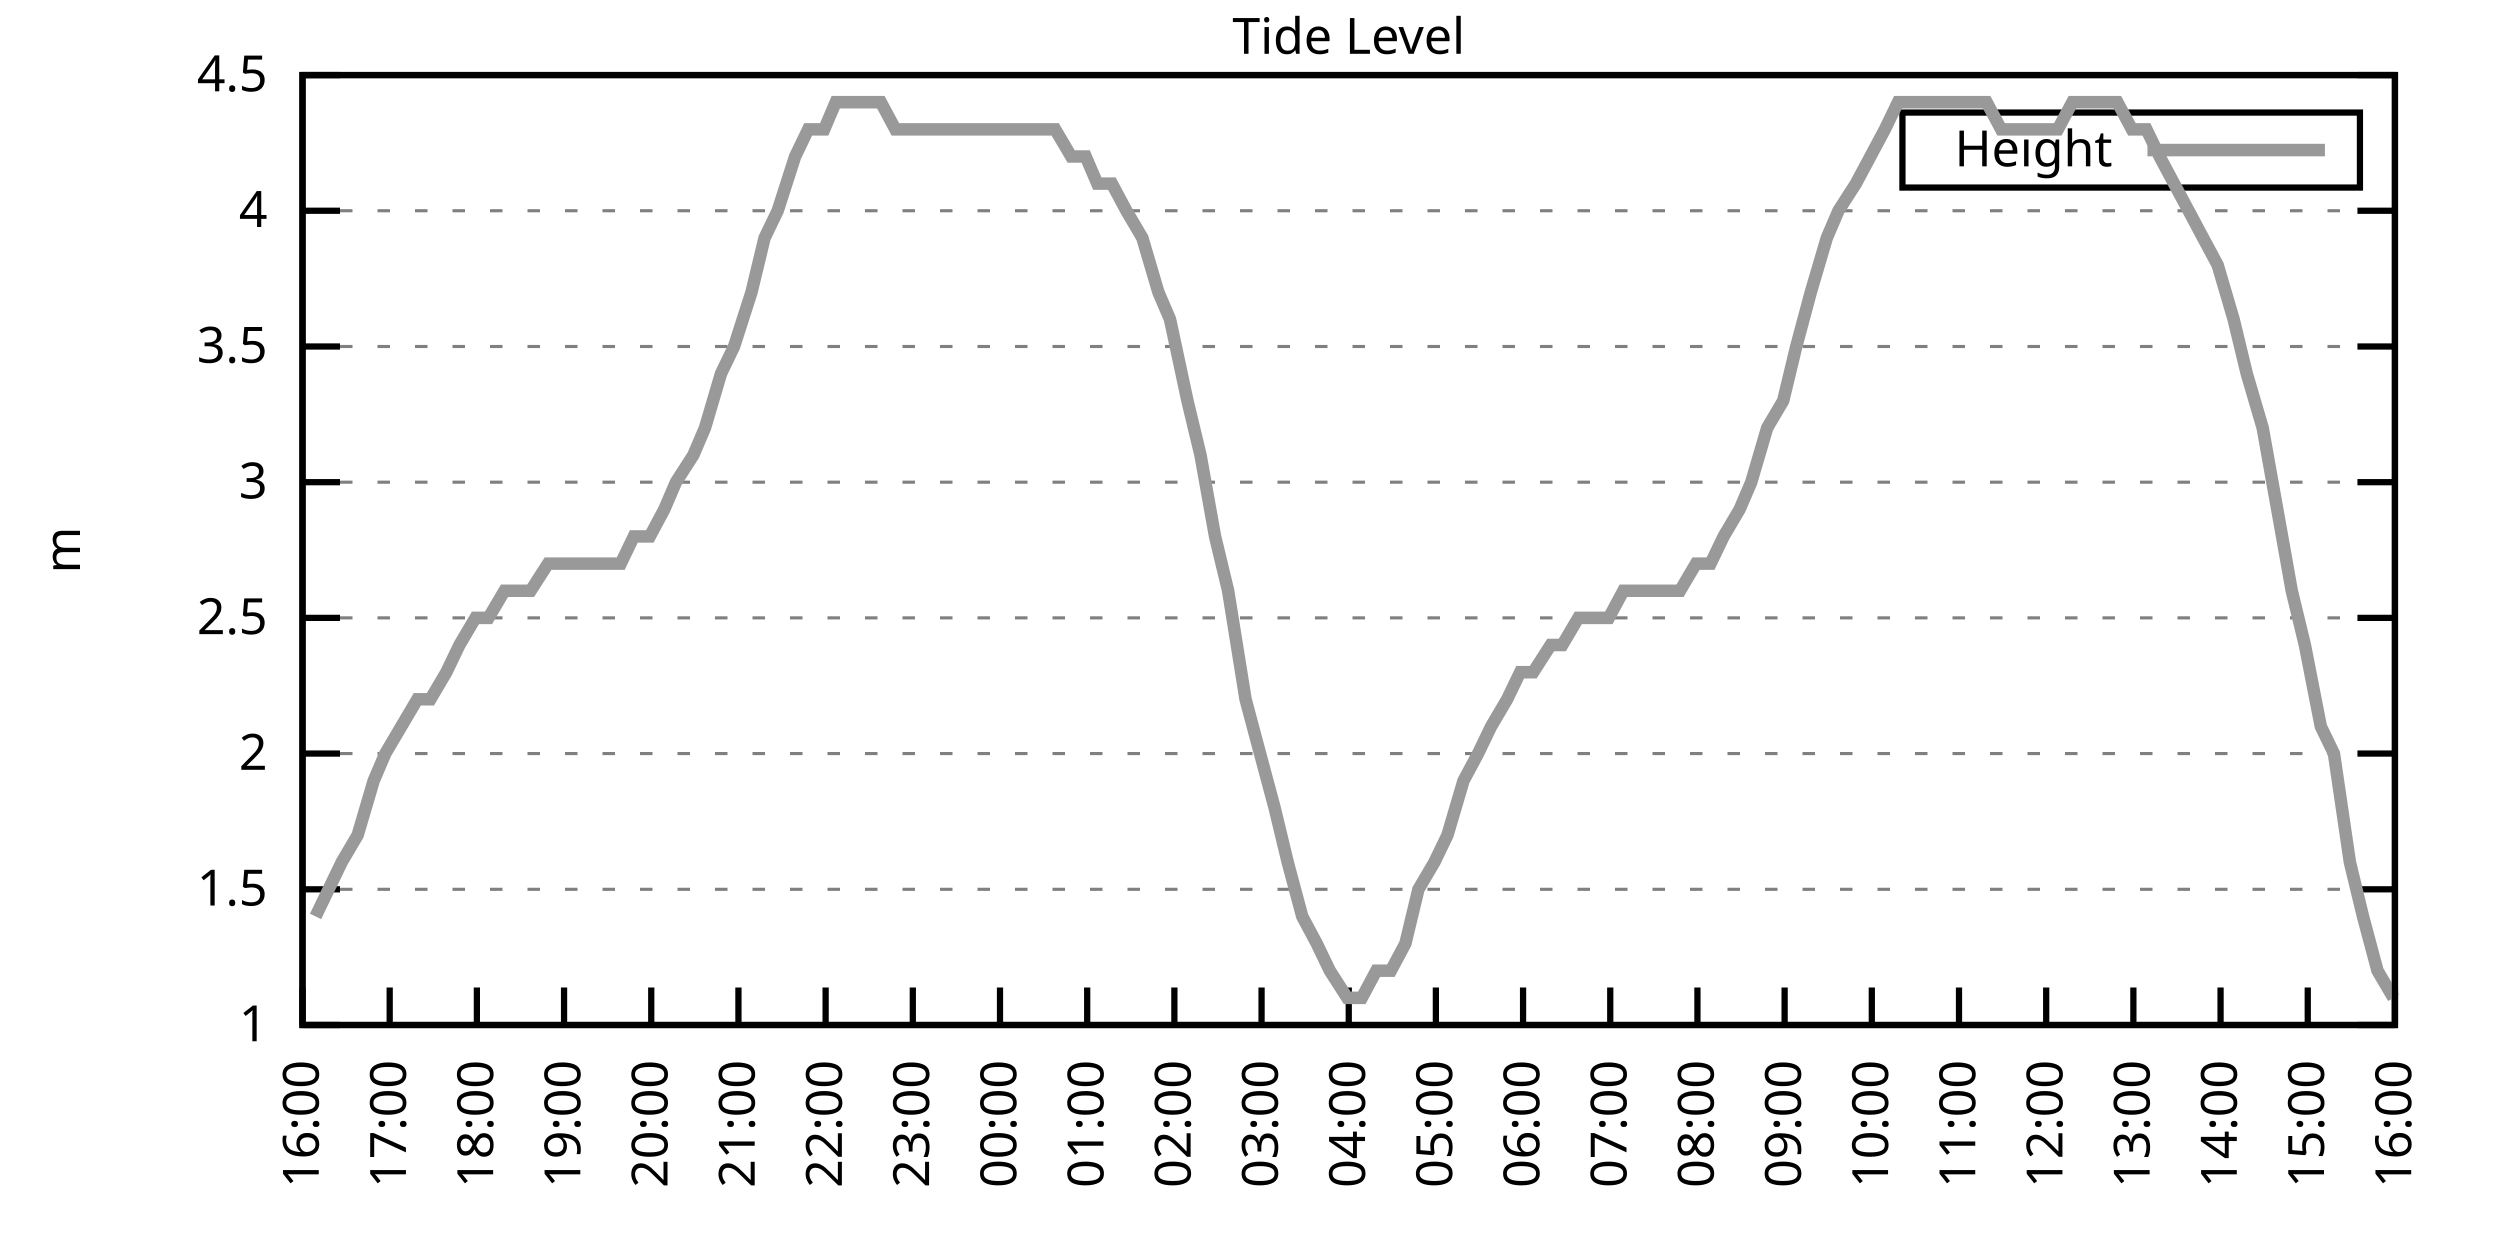
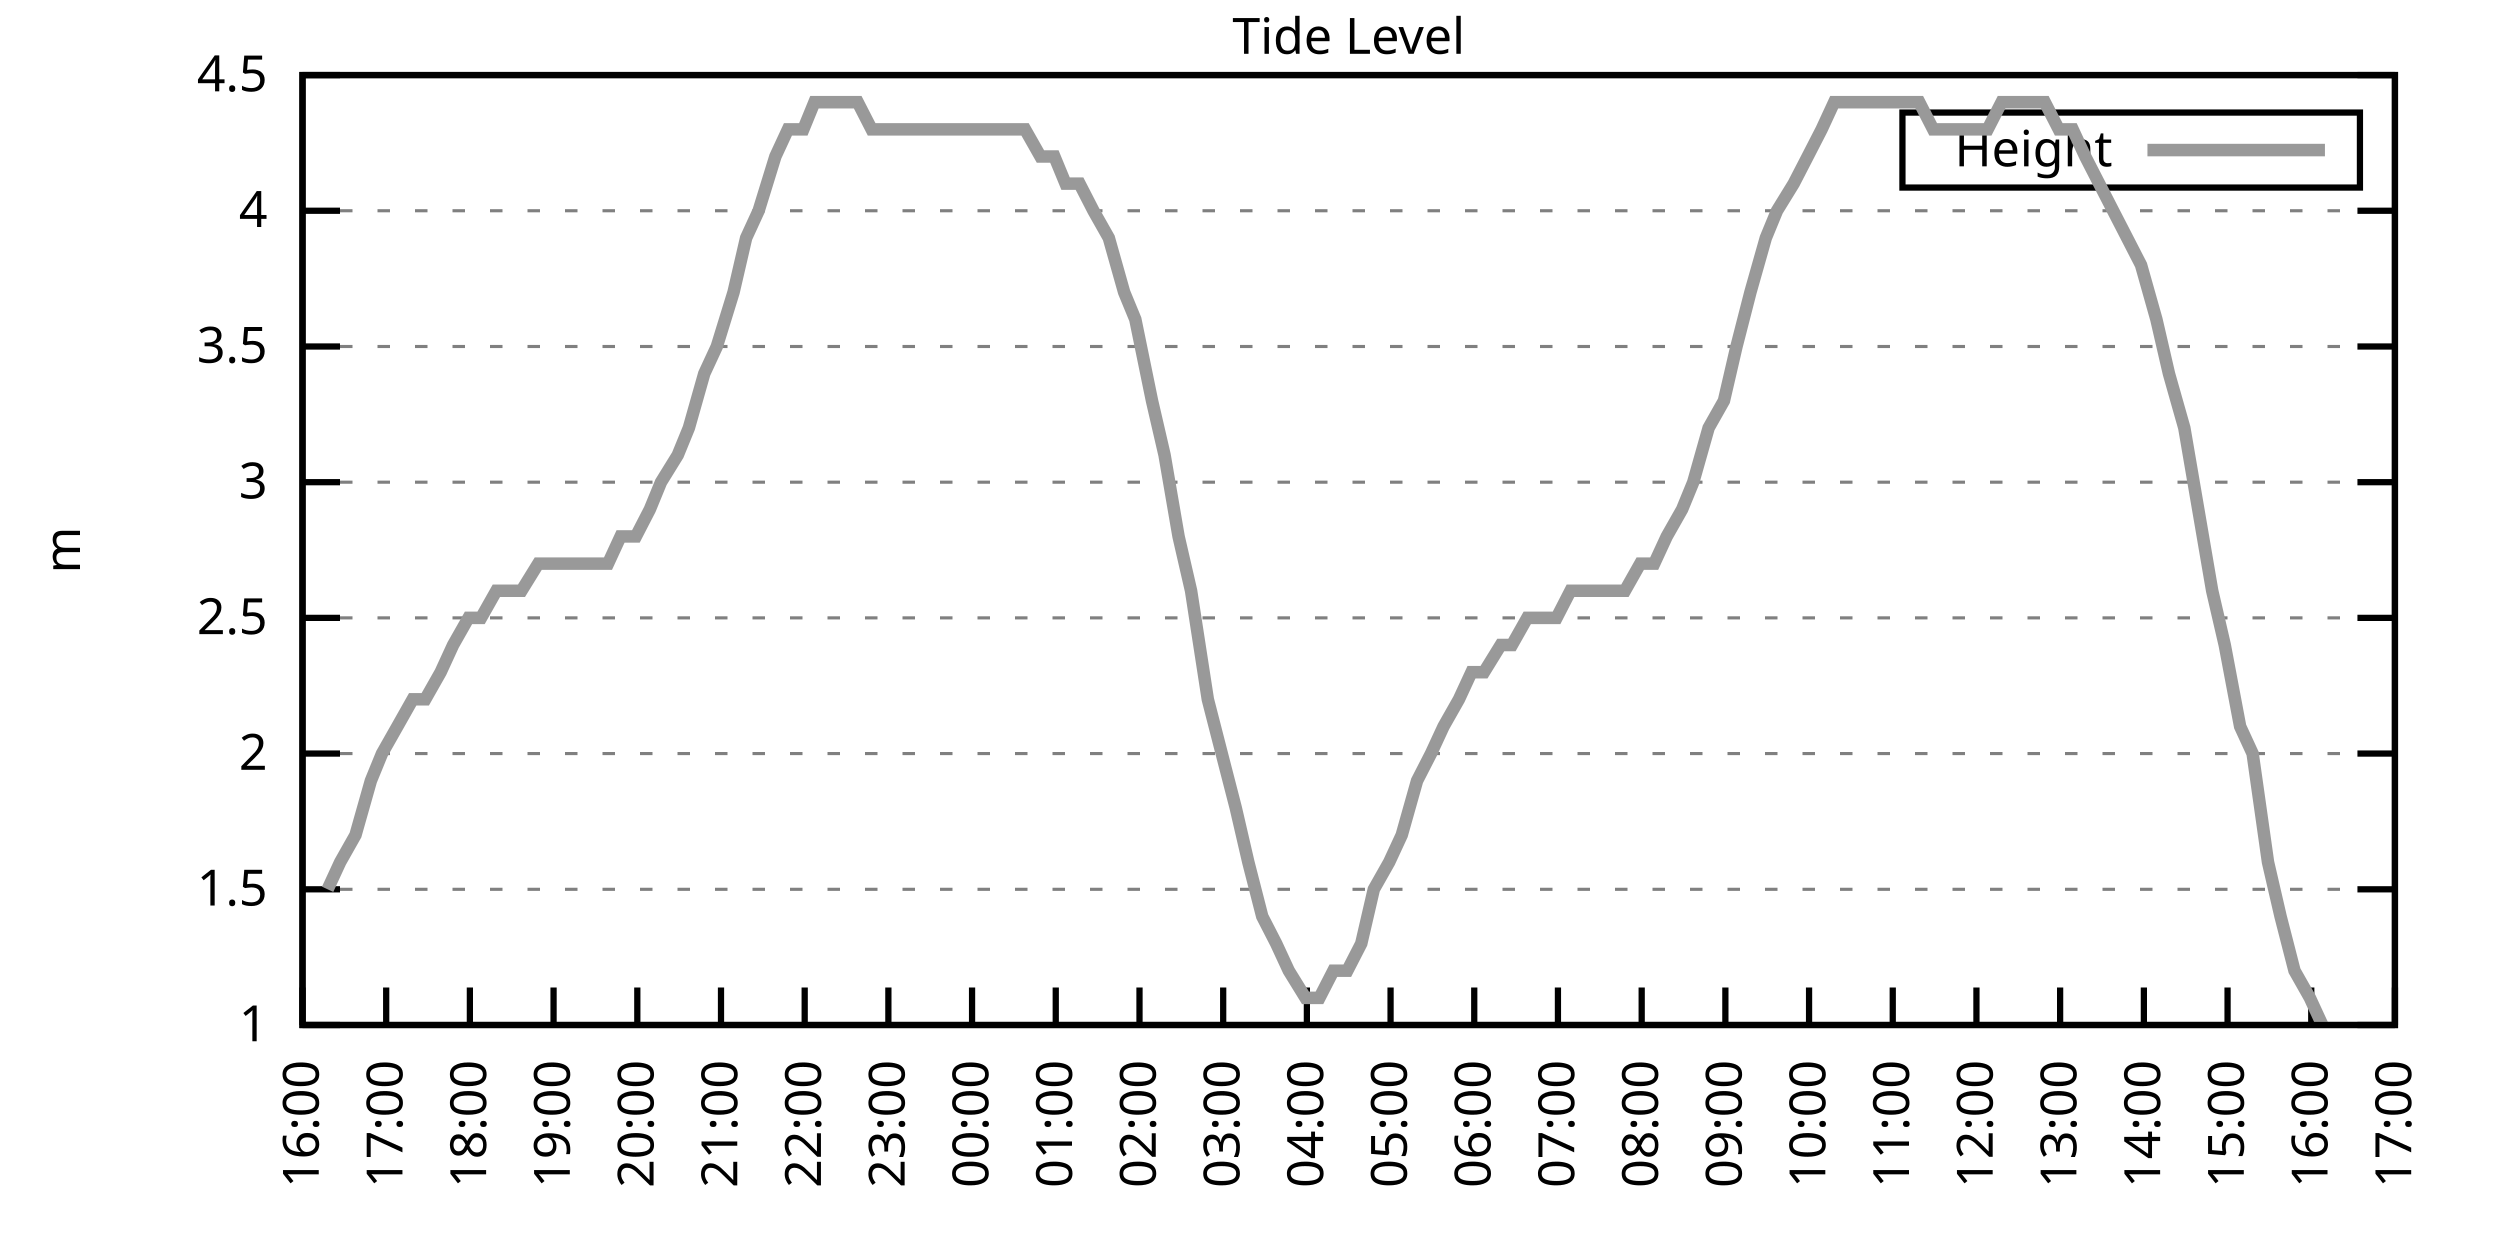
<svg xmlns="http://www.w3.org/2000/svg" xmlns:xlink="http://www.w3.org/1999/xlink" width="400" height="200" viewBox="0 0 400 200">
  <g id="gnuplot_canvas">
    <rect x="0" y="0" width="400" height="200" fill="none" />
    <defs>
      <circle id="gpDot" r="0.5" stroke-width="0.5" stroke="currentColor" />
      <path id="gpPt0" stroke-width="0.333" stroke="currentColor" d="M-1,0 h2 M0,-1 v2" />
      <path id="gpPt1" stroke-width="0.333" stroke="currentColor" d="M-1,-1 L1,1 M1,-1 L-1,1" />
      <path id="gpPt2" stroke-width="0.333" stroke="currentColor" d="M-1,0 L1,0 M0,-1 L0,1 M-1,-1 L1,1 M-1,1 L1,-1" />
      <rect id="gpPt3" stroke-width="0.333" stroke="currentColor" x="-1" y="-1" width="2" height="2" />
      <rect id="gpPt4" stroke-width="0.333" stroke="currentColor" fill="currentColor" x="-1" y="-1" width="2" height="2" />
      <circle id="gpPt5" stroke-width="0.333" stroke="currentColor" cx="0" cy="0" r="1" />
      <use xlink:href="#gpPt5" id="gpPt6" fill="currentColor" stroke="none" />
      <path id="gpPt7" stroke-width="0.333" stroke="currentColor" d="M0,-1.33 L-1.33,0.67 L1.33,0.67 z" />
      <use xlink:href="#gpPt7" id="gpPt8" fill="currentColor" stroke="none" />
      <use xlink:href="#gpPt7" id="gpPt9" stroke="currentColor" transform="rotate(180)" />
      <use xlink:href="#gpPt9" id="gpPt10" fill="currentColor" stroke="none" />
      <use xlink:href="#gpPt3" id="gpPt11" stroke="currentColor" transform="rotate(45)" />
      <use xlink:href="#gpPt11" id="gpPt12" fill="currentColor" stroke="none" />
      <path id="gpPt13" stroke-width="0.333" stroke="currentColor" d="M0,1.330 L1.265,0.411 L0.782,-1.067 L-0.782,-1.076 L-1.265,0.411 z" />
      <use xlink:href="#gpPt13" id="gpPt14" fill="currentColor" stroke="none" />
      <filter id="textbox" filterUnits="objectBoundingBox" x="0" y="0" height="1" width="1">
        <feFlood flood-color="white" flood-opacity="1" result="bgnd" />
        <feComposite in="SourceGraphic" in2="bgnd" operator="atop" />
      </filter>
      <filter id="greybox" filterUnits="objectBoundingBox" x="0" y="0" height="1" width="1">
        <feFlood flood-color="lightgrey" flood-opacity="1" result="grey" />
        <feComposite in="SourceGraphic" in2="grey" operator="atop" />
      </filter>
    </defs>
    <g fill="none" color="white" stroke="currentColor" stroke-width="1.00" stroke-linecap="butt" stroke-linejoin="miter">
</g>
    <g fill="none" color="black" stroke="currentColor" stroke-width="1.00" stroke-linecap="butt" stroke-linejoin="miter">
      <g stroke="none" shape-rendering="crispEdges">
        <polygon fill="rgb(255, 255, 255)" points="48.40,164.00 383.18,164.00 383.18,12.02 48.40,12.02 " />
      </g>
    </g>
    <g fill="none" color="black" stroke="currentColor" stroke-width="1.00" stroke-linecap="butt" stroke-linejoin="miter">
</g>
    <g fill="none" color="black" stroke="black" stroke-width="0.50" stroke-linecap="butt" stroke-linejoin="miter">
</g>
    <g fill="none" color="gray" stroke="currentColor" stroke-width="0.50" stroke-linecap="butt" stroke-linejoin="miter">
      <path stroke="gray" stroke-dasharray="2,4" class="gridline" d="M48.40,164.00 L383.19,164.00  " />
    </g>
    <g fill="none" color="gray" stroke="gray" stroke-width="1.00" stroke-linecap="butt" stroke-linejoin="miter">
</g>
    <g fill="none" color="black" stroke="currentColor" stroke-width="1.00" stroke-linecap="butt" stroke-linejoin="miter">
      <path stroke="black" d="M48.40,164.00 L54.40,164.00 M383.19,164.00 L377.19,164.00  " />
      <g transform="translate(42.80,166.60)" stroke="none" fill="black" font-family="Sans" font-size="8.00" text-anchor="end">
        <text>
          <tspan font-family="Sans"> 1</tspan>
        </text>
      </g>
    </g>
    <g fill="none" color="black" stroke="currentColor" stroke-width="1.00" stroke-linecap="butt" stroke-linejoin="miter">
</g>
    <g fill="none" color="black" stroke="black" stroke-width="0.50" stroke-linecap="butt" stroke-linejoin="miter">
</g>
    <g fill="none" color="gray" stroke="currentColor" stroke-width="0.50" stroke-linecap="butt" stroke-linejoin="miter">
      <path stroke="gray" stroke-dasharray="2,4" class="gridline" d="M48.40,142.29 L383.19,142.29  " />
    </g>
    <g fill="none" color="gray" stroke="gray" stroke-width="1.00" stroke-linecap="butt" stroke-linejoin="miter">
</g>
    <g fill="none" color="black" stroke="currentColor" stroke-width="1.00" stroke-linecap="butt" stroke-linejoin="miter">
      <path stroke="black" d="M48.40,142.29 L54.40,142.29 M383.19,142.29 L377.19,142.29  " />
      <g transform="translate(42.80,144.89)" stroke="none" fill="black" font-family="Sans" font-size="8.00" text-anchor="end">
        <text>
          <tspan font-family="Sans"> 1.5</tspan>
        </text>
      </g>
    </g>
    <g fill="none" color="black" stroke="currentColor" stroke-width="1.00" stroke-linecap="butt" stroke-linejoin="miter">
</g>
    <g fill="none" color="black" stroke="black" stroke-width="0.50" stroke-linecap="butt" stroke-linejoin="miter">
</g>
    <g fill="none" color="gray" stroke="currentColor" stroke-width="0.50" stroke-linecap="butt" stroke-linejoin="miter">
      <path stroke="gray" stroke-dasharray="2,4" class="gridline" d="M48.40,120.57 L383.19,120.57  " />
    </g>
    <g fill="none" color="gray" stroke="gray" stroke-width="1.00" stroke-linecap="butt" stroke-linejoin="miter">
</g>
    <g fill="none" color="black" stroke="currentColor" stroke-width="1.00" stroke-linecap="butt" stroke-linejoin="miter">
      <path stroke="black" d="M48.40,120.57 L54.40,120.57 M383.19,120.57 L377.19,120.57  " />
      <g transform="translate(42.80,123.17)" stroke="none" fill="black" font-family="Sans" font-size="8.00" text-anchor="end">
        <text>
          <tspan font-family="Sans"> 2</tspan>
        </text>
      </g>
    </g>
    <g fill="none" color="black" stroke="currentColor" stroke-width="1.00" stroke-linecap="butt" stroke-linejoin="miter">
</g>
    <g fill="none" color="black" stroke="black" stroke-width="0.50" stroke-linecap="butt" stroke-linejoin="miter">
</g>
    <g fill="none" color="gray" stroke="currentColor" stroke-width="0.50" stroke-linecap="butt" stroke-linejoin="miter">
      <path stroke="gray" stroke-dasharray="2,4" class="gridline" d="M48.40,98.86 L383.19,98.86  " />
    </g>
    <g fill="none" color="gray" stroke="gray" stroke-width="1.00" stroke-linecap="butt" stroke-linejoin="miter">
</g>
    <g fill="none" color="black" stroke="currentColor" stroke-width="1.00" stroke-linecap="butt" stroke-linejoin="miter">
      <path stroke="black" d="M48.40,98.86 L54.40,98.86 M383.19,98.86 L377.19,98.86  " />
      <g transform="translate(42.80,101.46)" stroke="none" fill="black" font-family="Sans" font-size="8.00" text-anchor="end">
        <text>
          <tspan font-family="Sans"> 2.5</tspan>
        </text>
      </g>
    </g>
    <g fill="none" color="black" stroke="currentColor" stroke-width="1.00" stroke-linecap="butt" stroke-linejoin="miter">
</g>
    <g fill="none" color="black" stroke="black" stroke-width="0.50" stroke-linecap="butt" stroke-linejoin="miter">
</g>
    <g fill="none" color="gray" stroke="currentColor" stroke-width="0.50" stroke-linecap="butt" stroke-linejoin="miter">
      <path stroke="gray" stroke-dasharray="2,4" class="gridline" d="M48.40,77.15 L383.19,77.15  " />
    </g>
    <g fill="none" color="gray" stroke="gray" stroke-width="1.00" stroke-linecap="butt" stroke-linejoin="miter">
</g>
    <g fill="none" color="black" stroke="currentColor" stroke-width="1.00" stroke-linecap="butt" stroke-linejoin="miter">
      <path stroke="black" d="M48.40,77.15 L54.40,77.15 M383.19,77.15 L377.19,77.15  " />
      <g transform="translate(42.80,79.75)" stroke="none" fill="black" font-family="Sans" font-size="8.00" text-anchor="end">
        <text>
          <tspan font-family="Sans"> 3</tspan>
        </text>
      </g>
    </g>
    <g fill="none" color="black" stroke="currentColor" stroke-width="1.00" stroke-linecap="butt" stroke-linejoin="miter">
</g>
    <g fill="none" color="black" stroke="black" stroke-width="0.50" stroke-linecap="butt" stroke-linejoin="miter">
</g>
    <g fill="none" color="gray" stroke="currentColor" stroke-width="0.50" stroke-linecap="butt" stroke-linejoin="miter">
      <path stroke="gray" stroke-dasharray="2,4" class="gridline" d="M48.40,55.44 L383.19,55.44  " />
    </g>
    <g fill="none" color="gray" stroke="gray" stroke-width="1.00" stroke-linecap="butt" stroke-linejoin="miter">
</g>
    <g fill="none" color="black" stroke="currentColor" stroke-width="1.00" stroke-linecap="butt" stroke-linejoin="miter">
      <path stroke="black" d="M48.40,55.44 L54.40,55.44 M383.19,55.44 L377.19,55.44  " />
      <g transform="translate(42.80,58.04)" stroke="none" fill="black" font-family="Sans" font-size="8.00" text-anchor="end">
        <text>
          <tspan font-family="Sans"> 3.5</tspan>
        </text>
      </g>
    </g>
    <g fill="none" color="black" stroke="currentColor" stroke-width="1.00" stroke-linecap="butt" stroke-linejoin="miter">
</g>
    <g fill="none" color="black" stroke="black" stroke-width="0.50" stroke-linecap="butt" stroke-linejoin="miter">
</g>
    <g fill="none" color="gray" stroke="currentColor" stroke-width="0.50" stroke-linecap="butt" stroke-linejoin="miter">
      <path stroke="gray" stroke-dasharray="2,4" class="gridline" d="M48.40,33.72 L383.19,33.72  " />
    </g>
    <g fill="none" color="gray" stroke="gray" stroke-width="1.00" stroke-linecap="butt" stroke-linejoin="miter">
</g>
    <g fill="none" color="black" stroke="currentColor" stroke-width="1.00" stroke-linecap="butt" stroke-linejoin="miter">
      <path stroke="black" d="M48.40,33.72 L54.40,33.72 M383.19,33.72 L377.19,33.72  " />
      <g transform="translate(42.80,36.32)" stroke="none" fill="black" font-family="Sans" font-size="8.00" text-anchor="end">
        <text>
          <tspan font-family="Sans"> 4</tspan>
        </text>
      </g>
    </g>
    <g fill="none" color="black" stroke="currentColor" stroke-width="1.00" stroke-linecap="butt" stroke-linejoin="miter">
</g>
    <g fill="none" color="black" stroke="black" stroke-width="0.50" stroke-linecap="butt" stroke-linejoin="miter">
</g>
    <g fill="none" color="gray" stroke="currentColor" stroke-width="0.50" stroke-linecap="butt" stroke-linejoin="miter">
      <path stroke="gray" stroke-dasharray="2,4" class="gridline" d="M48.40,12.01 L383.19,12.01  " />
    </g>
    <g fill="none" color="gray" stroke="gray" stroke-width="1.00" stroke-linecap="butt" stroke-linejoin="miter">
</g>
    <g fill="none" color="black" stroke="currentColor" stroke-width="1.00" stroke-linecap="butt" stroke-linejoin="miter">
      <path stroke="black" d="M48.40,12.01 L54.40,12.01 M383.19,12.01 L377.19,12.01  " />
      <g transform="translate(42.80,14.61)" stroke="none" fill="black" font-family="Sans" font-size="8.00" text-anchor="end">
        <text>
          <tspan font-family="Sans"> 4.5</tspan>
        </text>
      </g>
    </g>
    <g fill="none" color="black" stroke="currentColor" stroke-width="1.00" stroke-linecap="butt" stroke-linejoin="miter">
      <path stroke="black" d="M48.40,164.00 L48.40,158.00  " />
      <g transform="translate(51.00,169.60) rotate(270.00)" stroke="none" fill="black" font-family="Sans" font-size="8.00" text-anchor="end">
        <text>
          <tspan font-family="Sans">16:00</tspan>
        </text>
      </g>
    </g>
    <g fill="none" color="black" stroke="currentColor" stroke-width="1.00" stroke-linecap="butt" stroke-linejoin="miter">
-       <path stroke="black" d="M62.35,164.00 L62.35,158.00  " />
-       <g transform="translate(64.95,169.60) rotate(270.00)" stroke="none" fill="black" font-family="Sans" font-size="8.00" text-anchor="end">
+       <path stroke="black" d="M61.79,164.00 L61.79,158.00  " />
+       <g transform="translate(64.39,169.60) rotate(270.00)" stroke="none" fill="black" font-family="Sans" font-size="8.00" text-anchor="end">
        <text>
          <tspan font-family="Sans">17:00</tspan>
        </text>
      </g>
    </g>
    <g fill="none" color="black" stroke="currentColor" stroke-width="1.00" stroke-linecap="butt" stroke-linejoin="miter">
-       <path stroke="black" d="M76.30,164.00 L76.30,158.00  " />
-       <g transform="translate(78.90,169.60) rotate(270.00)" stroke="none" fill="black" font-family="Sans" font-size="8.00" text-anchor="end">
+       <path stroke="black" d="M75.18,164.00 L75.18,158.00  " />
+       <g transform="translate(77.78,169.60) rotate(270.00)" stroke="none" fill="black" font-family="Sans" font-size="8.00" text-anchor="end">
        <text>
          <tspan font-family="Sans">18:00</tspan>
        </text>
      </g>
    </g>
    <g fill="none" color="black" stroke="currentColor" stroke-width="1.00" stroke-linecap="butt" stroke-linejoin="miter">
-       <path stroke="black" d="M90.25,164.00 L90.25,158.00  " />
-       <g transform="translate(92.85,169.60) rotate(270.00)" stroke="none" fill="black" font-family="Sans" font-size="8.00" text-anchor="end">
+       <path stroke="black" d="M88.57,164.00 L88.57,158.00  " />
+       <g transform="translate(91.17,169.60) rotate(270.00)" stroke="none" fill="black" font-family="Sans" font-size="8.00" text-anchor="end">
        <text>
          <tspan font-family="Sans">19:00</tspan>
        </text>
      </g>
    </g>
    <g fill="none" color="black" stroke="currentColor" stroke-width="1.00" stroke-linecap="butt" stroke-linejoin="miter">
-       <path stroke="black" d="M104.20,164.00 L104.20,158.00  " />
-       <g transform="translate(106.80,169.60) rotate(270.00)" stroke="none" fill="black" font-family="Sans" font-size="8.00" text-anchor="end">
+       <path stroke="black" d="M101.97,164.00 L101.97,158.00  " />
+       <g transform="translate(104.57,169.60) rotate(270.00)" stroke="none" fill="black" font-family="Sans" font-size="8.00" text-anchor="end">
        <text>
          <tspan font-family="Sans">20:00</tspan>
        </text>
      </g>
    </g>
    <g fill="none" color="black" stroke="currentColor" stroke-width="1.00" stroke-linecap="butt" stroke-linejoin="miter">
-       <path stroke="black" d="M118.15,164.00 L118.15,158.00  " />
-       <g transform="translate(120.75,169.60) rotate(270.00)" stroke="none" fill="black" font-family="Sans" font-size="8.00" text-anchor="end">
+       <path stroke="black" d="M115.36,164.00 L115.36,158.00  " />
+       <g transform="translate(117.96,169.60) rotate(270.00)" stroke="none" fill="black" font-family="Sans" font-size="8.00" text-anchor="end">
        <text>
          <tspan font-family="Sans">21:00</tspan>
        </text>
      </g>
    </g>
    <g fill="none" color="black" stroke="currentColor" stroke-width="1.00" stroke-linecap="butt" stroke-linejoin="miter">
-       <path stroke="black" d="M132.10,164.00 L132.10,158.00  " />
-       <g transform="translate(134.70,169.60) rotate(270.00)" stroke="none" fill="black" font-family="Sans" font-size="8.00" text-anchor="end">
+       <path stroke="black" d="M128.75,164.00 L128.75,158.00  " />
+       <g transform="translate(131.35,169.60) rotate(270.00)" stroke="none" fill="black" font-family="Sans" font-size="8.00" text-anchor="end">
        <text>
          <tspan font-family="Sans">22:00</tspan>
        </text>
      </g>
    </g>
    <g fill="none" color="black" stroke="currentColor" stroke-width="1.00" stroke-linecap="butt" stroke-linejoin="miter">
-       <path stroke="black" d="M146.05,164.00 L146.05,158.00  " />
-       <g transform="translate(148.65,169.60) rotate(270.00)" stroke="none" fill="black" font-family="Sans" font-size="8.00" text-anchor="end">
+       <path stroke="black" d="M142.14,164.00 L142.14,158.00  " />
+       <g transform="translate(144.74,169.60) rotate(270.00)" stroke="none" fill="black" font-family="Sans" font-size="8.00" text-anchor="end">
        <text>
          <tspan font-family="Sans">23:00</tspan>
        </text>
      </g>
    </g>
    <g fill="none" color="black" stroke="currentColor" stroke-width="1.00" stroke-linecap="butt" stroke-linejoin="miter">
-       <path stroke="black" d="M160.00,164.00 L160.00,158.00  " />
-       <g transform="translate(162.60,169.60) rotate(270.00)" stroke="none" fill="black" font-family="Sans" font-size="8.00" text-anchor="end">
+       <path stroke="black" d="M155.53,164.00 L155.53,158.00  " />
+       <g transform="translate(158.13,169.60) rotate(270.00)" stroke="none" fill="black" font-family="Sans" font-size="8.00" text-anchor="end">
        <text>
          <tspan font-family="Sans">00:00</tspan>
        </text>
      </g>
    </g>
    <g fill="none" color="black" stroke="currentColor" stroke-width="1.00" stroke-linecap="butt" stroke-linejoin="miter">
-       <path stroke="black" d="M173.95,164.00 L173.95,158.00  " />
-       <g transform="translate(176.55,169.60) rotate(270.00)" stroke="none" fill="black" font-family="Sans" font-size="8.00" text-anchor="end">
+       <path stroke="black" d="M168.92,164.00 L168.92,158.00  " />
+       <g transform="translate(171.52,169.60) rotate(270.00)" stroke="none" fill="black" font-family="Sans" font-size="8.00" text-anchor="end">
        <text>
          <tspan font-family="Sans">01:00</tspan>
        </text>
      </g>
    </g>
    <g fill="none" color="black" stroke="currentColor" stroke-width="1.00" stroke-linecap="butt" stroke-linejoin="miter">
-       <path stroke="black" d="M187.90,164.00 L187.90,158.00  " />
-       <g transform="translate(190.50,169.60) rotate(270.00)" stroke="none" fill="black" font-family="Sans" font-size="8.00" text-anchor="end">
+       <path stroke="black" d="M182.32,164.00 L182.32,158.00  " />
+       <g transform="translate(184.92,169.60) rotate(270.00)" stroke="none" fill="black" font-family="Sans" font-size="8.00" text-anchor="end">
        <text>
          <tspan font-family="Sans">02:00</tspan>
        </text>
      </g>
    </g>
    <g fill="none" color="black" stroke="currentColor" stroke-width="1.00" stroke-linecap="butt" stroke-linejoin="miter">
-       <path stroke="black" d="M201.85,164.00 L201.85,158.00  " />
-       <g transform="translate(204.45,169.60) rotate(270.00)" stroke="none" fill="black" font-family="Sans" font-size="8.00" text-anchor="end">
+       <path stroke="black" d="M195.71,164.00 L195.71,158.00  " />
+       <g transform="translate(198.31,169.60) rotate(270.00)" stroke="none" fill="black" font-family="Sans" font-size="8.00" text-anchor="end">
        <text>
          <tspan font-family="Sans">03:00</tspan>
        </text>
      </g>
    </g>
    <g fill="none" color="black" stroke="currentColor" stroke-width="1.00" stroke-linecap="butt" stroke-linejoin="miter">
-       <path stroke="black" d="M215.80,164.00 L215.80,158.00  " />
-       <g transform="translate(218.40,169.60) rotate(270.00)" stroke="none" fill="black" font-family="Sans" font-size="8.00" text-anchor="end">
+       <path stroke="black" d="M209.10,164.00 L209.10,158.00  " />
+       <g transform="translate(211.70,169.60) rotate(270.00)" stroke="none" fill="black" font-family="Sans" font-size="8.00" text-anchor="end">
        <text>
          <tspan font-family="Sans">04:00</tspan>
        </text>
      </g>
    </g>
    <g fill="none" color="black" stroke="currentColor" stroke-width="1.00" stroke-linecap="butt" stroke-linejoin="miter">
-       <path stroke="black" d="M229.74,164.00 L229.74,158.00  " />
-       <g transform="translate(232.34,169.60) rotate(270.00)" stroke="none" fill="black" font-family="Sans" font-size="8.00" text-anchor="end">
+       <path stroke="black" d="M222.49,164.00 L222.49,158.00  " />
+       <g transform="translate(225.09,169.60) rotate(270.00)" stroke="none" fill="black" font-family="Sans" font-size="8.00" text-anchor="end">
        <text>
          <tspan font-family="Sans">05:00</tspan>
        </text>
      </g>
    </g>
    <g fill="none" color="black" stroke="currentColor" stroke-width="1.00" stroke-linecap="butt" stroke-linejoin="miter">
-       <path stroke="black" d="M243.69,164.00 L243.69,158.00  " />
-       <g transform="translate(246.29,169.60) rotate(270.00)" stroke="none" fill="black" font-family="Sans" font-size="8.00" text-anchor="end">
+       <path stroke="black" d="M235.88,164.00 L235.88,158.00  " />
+       <g transform="translate(238.48,169.60) rotate(270.00)" stroke="none" fill="black" font-family="Sans" font-size="8.00" text-anchor="end">
        <text>
          <tspan font-family="Sans">06:00</tspan>
        </text>
      </g>
    </g>
    <g fill="none" color="black" stroke="currentColor" stroke-width="1.00" stroke-linecap="butt" stroke-linejoin="miter">
-       <path stroke="black" d="M257.64,164.00 L257.64,158.00  " />
-       <g transform="translate(260.24,169.60) rotate(270.00)" stroke="none" fill="black" font-family="Sans" font-size="8.00" text-anchor="end">
+       <path stroke="black" d="M249.27,164.00 L249.27,158.00  " />
+       <g transform="translate(251.87,169.60) rotate(270.00)" stroke="none" fill="black" font-family="Sans" font-size="8.00" text-anchor="end">
        <text>
          <tspan font-family="Sans">07:00</tspan>
        </text>
      </g>
    </g>
    <g fill="none" color="black" stroke="currentColor" stroke-width="1.00" stroke-linecap="butt" stroke-linejoin="miter">
-       <path stroke="black" d="M271.59,164.00 L271.59,158.00  " />
-       <g transform="translate(274.19,169.60) rotate(270.00)" stroke="none" fill="black" font-family="Sans" font-size="8.00" text-anchor="end">
+       <path stroke="black" d="M262.67,164.00 L262.67,158.00  " />
+       <g transform="translate(265.27,169.60) rotate(270.00)" stroke="none" fill="black" font-family="Sans" font-size="8.00" text-anchor="end">
        <text>
          <tspan font-family="Sans">08:00</tspan>
        </text>
      </g>
    </g>
    <g fill="none" color="black" stroke="currentColor" stroke-width="1.00" stroke-linecap="butt" stroke-linejoin="miter">
-       <path stroke="black" d="M285.54,164.00 L285.54,158.00  " />
-       <g transform="translate(288.14,169.60) rotate(270.00)" stroke="none" fill="black" font-family="Sans" font-size="8.00" text-anchor="end">
+       <path stroke="black" d="M276.06,164.00 L276.06,158.00  " />
+       <g transform="translate(278.66,169.60) rotate(270.00)" stroke="none" fill="black" font-family="Sans" font-size="8.00" text-anchor="end">
        <text>
          <tspan font-family="Sans">09:00</tspan>
        </text>
      </g>
    </g>
    <g fill="none" color="black" stroke="currentColor" stroke-width="1.00" stroke-linecap="butt" stroke-linejoin="miter">
-       <path stroke="black" d="M299.49,164.00 L299.49,158.00  " />
-       <g transform="translate(302.09,169.60) rotate(270.00)" stroke="none" fill="black" font-family="Sans" font-size="8.00" text-anchor="end">
+       <path stroke="black" d="M289.45,164.00 L289.45,158.00  " />
+       <g transform="translate(292.05,169.60) rotate(270.00)" stroke="none" fill="black" font-family="Sans" font-size="8.00" text-anchor="end">
        <text>
          <tspan font-family="Sans">10:00</tspan>
        </text>
      </g>
    </g>
    <g fill="none" color="black" stroke="currentColor" stroke-width="1.00" stroke-linecap="butt" stroke-linejoin="miter">
-       <path stroke="black" d="M313.44,164.00 L313.44,158.00  " />
-       <g transform="translate(316.04,169.60) rotate(270.00)" stroke="none" fill="black" font-family="Sans" font-size="8.00" text-anchor="end">
+       <path stroke="black" d="M302.84,164.00 L302.84,158.00  " />
+       <g transform="translate(305.44,169.60) rotate(270.00)" stroke="none" fill="black" font-family="Sans" font-size="8.00" text-anchor="end">
        <text>
          <tspan font-family="Sans">11:00</tspan>
        </text>
      </g>
    </g>
    <g fill="none" color="black" stroke="currentColor" stroke-width="1.00" stroke-linecap="butt" stroke-linejoin="miter">
-       <path stroke="black" d="M327.39,164.00 L327.39,158.00  " />
-       <g transform="translate(329.99,169.60) rotate(270.00)" stroke="none" fill="black" font-family="Sans" font-size="8.00" text-anchor="end">
+       <path stroke="black" d="M316.23,164.00 L316.23,158.00  " />
+       <g transform="translate(318.83,169.60) rotate(270.00)" stroke="none" fill="black" font-family="Sans" font-size="8.00" text-anchor="end">
        <text>
          <tspan font-family="Sans">12:00</tspan>
        </text>
      </g>
    </g>
    <g fill="none" color="black" stroke="currentColor" stroke-width="1.00" stroke-linecap="butt" stroke-linejoin="miter">
-       <path stroke="black" d="M341.34,164.00 L341.34,158.00  " />
-       <g transform="translate(343.94,169.60) rotate(270.00)" stroke="none" fill="black" font-family="Sans" font-size="8.00" text-anchor="end">
+       <path stroke="black" d="M329.62,164.00 L329.62,158.00  " />
+       <g transform="translate(332.22,169.60) rotate(270.00)" stroke="none" fill="black" font-family="Sans" font-size="8.00" text-anchor="end">
        <text>
          <tspan font-family="Sans">13:00</tspan>
        </text>
      </g>
    </g>
    <g fill="none" color="black" stroke="currentColor" stroke-width="1.00" stroke-linecap="butt" stroke-linejoin="miter">
-       <path stroke="black" d="M355.29,164.00 L355.29,158.00  " />
-       <g transform="translate(357.89,169.60) rotate(270.00)" stroke="none" fill="black" font-family="Sans" font-size="8.00" text-anchor="end">
+       <path stroke="black" d="M343.02,164.00 L343.02,158.00  " />
+       <g transform="translate(345.62,169.60) rotate(270.00)" stroke="none" fill="black" font-family="Sans" font-size="8.00" text-anchor="end">
        <text>
          <tspan font-family="Sans">14:00</tspan>
        </text>
      </g>
    </g>
    <g fill="none" color="black" stroke="currentColor" stroke-width="1.00" stroke-linecap="butt" stroke-linejoin="miter">
-       <path stroke="black" d="M369.24,164.00 L369.24,158.00  " />
-       <g transform="translate(371.84,169.60) rotate(270.00)" stroke="none" fill="black" font-family="Sans" font-size="8.00" text-anchor="end">
+       <path stroke="black" d="M356.41,164.00 L356.41,158.00  " />
+       <g transform="translate(359.01,169.60) rotate(270.00)" stroke="none" fill="black" font-family="Sans" font-size="8.00" text-anchor="end">
        <text>
          <tspan font-family="Sans">15:00</tspan>
+         </text>
+       </g>
+     </g>
+     <g fill="none" color="black" stroke="currentColor" stroke-width="1.00" stroke-linecap="butt" stroke-linejoin="miter">
+       <path stroke="black" d="M369.80,164.00 L369.80,158.00  " />
+       <g transform="translate(372.40,169.60) rotate(270.00)" stroke="none" fill="black" font-family="Sans" font-size="8.00" text-anchor="end">
+         <text>
+           <tspan font-family="Sans">16:00</tspan>
        </text>
      </g>
    </g>
    <g fill="none" color="black" stroke="currentColor" stroke-width="1.00" stroke-linecap="butt" stroke-linejoin="miter">
      <path stroke="black" d="M383.19,164.00 L383.19,158.00  " />
      <g transform="translate(385.79,169.60) rotate(270.00)" stroke="none" fill="black" font-family="Sans" font-size="8.00" text-anchor="end">
        <text>
-           <tspan font-family="Sans">16:00</tspan>
+           <tspan font-family="Sans">17:00</tspan>
        </text>
      </g>
    </g>
    <g fill="none" color="black" stroke="currentColor" stroke-width="1.00" stroke-linecap="butt" stroke-linejoin="miter">
</g>
    <g fill="none" color="black" stroke="currentColor" stroke-width="1.00" stroke-linecap="butt" stroke-linejoin="miter">
      <path stroke="black" d="M48.40,12.01 L48.40,164.00 L383.19,164.00 L383.19,12.01 L48.40,12.01 Z  " />
    </g>
    <g fill="none" color="black" stroke="currentColor" stroke-width="1.00" stroke-linecap="butt" stroke-linejoin="miter">
</g>
    <g fill="none" color="black" stroke="currentColor" stroke-width="1.00" stroke-linecap="butt" stroke-linejoin="miter">
      <path stroke="black" d="M304.39,30.01 L304.39,18.01 L377.59,18.01 L377.59,30.01 L304.39,30.01 Z  " />
    </g>
    <g id="Tide_level_plot_1">
      <g fill="none" color="white" stroke="black" stroke-width="2.00" stroke-linecap="butt" stroke-linejoin="miter">
</g>
      <g fill="none" color="black" stroke="currentColor" stroke-width="2.00" stroke-linecap="butt" stroke-linejoin="miter">
        <g transform="translate(337.99,26.61)" stroke="none" fill="black" font-family="Sans" font-size="8.00" text-anchor="end">
          <text>
            <tspan font-family="Sans">Height</tspan>
          </text>
        </g>
      </g>
      <g fill="none" color="black" stroke="currentColor" stroke-width="2.00" stroke-linecap="butt" stroke-linejoin="miter">
-         <path stroke="rgb(153, 153, 153)" d="M343.59,24.01 L371.99,24.01 M50.49,146.63 L52.58,142.29 L54.68,137.94 L57.23,133.60 L59.79,124.92 L61.65,120.57   L64.21,116.23 L66.77,111.89 L68.86,111.89 L71.42,107.55 L73.51,103.20 L76.07,98.86 L78.16,98.86 L80.72,94.52   L83.04,94.52 L84.90,94.52 L87.69,90.18 L89.78,90.18 L92.34,90.18 L94.67,90.18 L96.76,90.18 L99.32,90.18   L101.41,85.83 L103.97,85.83 L106.29,81.49 L108.15,77.15 L110.94,72.81 L112.80,68.46 L115.36,59.78 L117.45,55.44   L120.24,46.75 L122.33,38.07 L124.43,33.72 L127.22,25.04 L129.31,20.70 L131.87,20.70 L133.72,16.35 L136.28,16.35   L138.37,16.35 L140.93,16.35 L143.26,20.70 L145.81,20.70 L147.91,20.70 L150.00,20.70 L152.79,20.70 L154.88,20.70   L157.21,20.70 L161.86,20.70 L163.95,20.70 L166.51,20.70 L168.83,20.70 L171.39,25.04 L173.71,25.04 L175.57,29.38   L177.90,29.38 L180.22,33.72 L182.78,38.07 L185.34,46.75 L187.20,51.09 L189.99,64.12 L192.08,72.81 L194.41,85.83   L196.50,94.52 L199.29,111.89 L201.61,120.57 L203.94,129.26 L206.03,137.94 L208.36,146.63 L210.68,150.97 L212.77,155.31   L215.56,159.66 L217.89,159.66 L220.21,155.31 L222.54,155.31 L224.86,150.97 L226.95,142.29 L229.51,137.94 L231.60,133.60   L234.16,124.92 L236.49,120.57 L238.58,116.23 L241.14,111.89 L243.23,107.55 L245.32,107.55 L248.11,103.20 L249.97,103.20   L252.53,98.86 L255.09,98.86 L257.41,98.86 L259.74,94.52 L261.83,94.52 L264.39,94.52 L266.71,94.52 L268.80,94.52   L271.36,90.18 L273.69,90.18 L275.78,85.83 L278.34,81.49 L280.20,77.15 L282.75,68.46 L285.31,64.12 L287.40,55.44   L289.73,46.75 L292.29,38.07 L294.15,33.72 L296.94,29.38 L299.26,25.04 L301.58,20.70 L303.68,16.35 L306.23,16.35   L308.33,16.35 L310.88,16.35 L313.21,16.35 L315.53,16.35 L317.86,16.35 L320.18,20.70 L322.51,20.70 L324.60,20.70   L326.93,20.70 L329.25,20.70 L331.58,16.35 L333.90,16.35 L336.46,16.35 L338.78,16.35 L341.11,20.70 L343.43,20.70   L345.53,25.04 L347.85,29.38 L350.18,33.72 L352.50,38.07 L354.83,42.41 L357.38,51.09 L359.48,59.78 L362.03,68.46   L364.36,81.49 L366.68,94.52 L368.78,103.20 L371.33,116.23 L373.43,120.57 L375.98,137.94 L378.08,146.63 L380.40,155.31   L382.96,159.66  " />
+         <path stroke="rgb(153, 153, 153)" d="M343.59,24.01 L371.99,24.01 M52.42,142.29 L54.43,137.94 L56.88,133.60 L59.34,124.92 L61.12,120.57 L63.58,116.23   L66.03,111.89 L68.04,111.89 L70.50,107.55 L72.50,103.20 L74.96,98.86 L76.97,98.86 L79.42,94.52 L81.66,94.52   L83.44,94.52 L86.12,90.18 L88.13,90.18 L90.58,90.18 L92.82,90.18 L94.82,90.18 L97.28,90.18 L99.29,85.83   L101.74,85.83 L103.98,81.49 L105.76,77.15 L108.44,72.81 L110.22,68.46 L112.68,59.78 L114.69,55.44 L117.37,46.75   L119.38,38.07 L121.38,33.72 L124.06,25.04 L126.07,20.70 L128.53,20.70 L130.31,16.35 L132.77,16.35 L134.78,16.35   L137.23,16.35 L139.46,20.70 L141.92,20.70 L143.93,20.70 L145.94,20.70 L148.61,20.70 L150.62,20.70 L152.85,20.70   L157.32,20.70 L159.33,20.70 L161.78,20.70 L164.01,20.70 L166.47,25.04 L168.70,25.04 L170.49,29.38 L172.72,29.38   L174.95,33.72 L177.41,38.07 L179.86,46.75 L181.65,51.09 L184.32,64.12 L186.33,72.81 L188.57,85.83 L190.57,94.52   L193.25,111.89 L195.48,120.57 L197.72,129.26 L199.73,137.94 L201.96,146.63 L204.19,150.97 L206.20,155.31 L208.88,159.66   L211.11,159.66 L213.34,155.31 L215.57,155.31 L217.80,150.97 L219.81,142.29 L222.27,137.94 L224.28,133.60 L226.73,124.92   L228.96,120.57 L230.97,116.23 L233.43,111.89 L235.44,107.55 L237.44,107.55 L240.12,103.20 L241.91,103.20 L244.36,98.86   L246.82,98.86 L249.05,98.86 L251.28,94.52 L253.29,94.52 L255.75,94.52 L257.98,94.52 L259.99,94.52 L262.44,90.18   L264.67,90.18 L266.68,85.83 L269.14,81.49 L270.92,77.15 L273.38,68.46 L275.83,64.12 L277.84,55.44 L280.07,46.75   L282.53,38.07 L284.32,33.72 L286.99,29.38 L289.23,25.04 L291.46,20.70 L293.47,16.35 L295.92,16.35 L297.93,16.35   L300.39,16.35 L302.62,16.35 L304.85,16.35 L307.08,16.35 L309.31,20.70 L311.54,20.70 L313.55,20.70 L315.79,20.70   L318.02,20.70 L320.25,16.35 L322.48,16.35 L324.94,16.35 L327.17,16.35 L329.40,20.70 L331.63,20.70 L333.64,25.04   L335.87,29.38 L338.10,33.72 L340.34,38.07 L342.57,42.41 L345.02,51.09 L347.03,59.78 L349.49,68.46 L351.72,81.49   L353.95,94.52 L355.96,103.20 L358.42,116.23 L360.42,120.57 L362.88,137.94 L364.89,146.63 L367.12,155.31 L369.58,159.66   L371.58,164.00  " />
      </g>
    </g>
    <g fill="none" color="black" stroke="currentColor" stroke-width="2.00" stroke-linecap="butt" stroke-linejoin="miter">
</g>
    <g fill="none" color="black" stroke="black" stroke-width="1.00" stroke-linecap="butt" stroke-linejoin="miter">
</g>
    <g fill="none" color="black" stroke="currentColor" stroke-width="1.00" stroke-linecap="butt" stroke-linejoin="miter">
      <path stroke="black" d="M48.40,12.01 L48.40,164.00 L383.19,164.00 L383.19,12.01 L48.40,12.01 Z  " />
      <g transform="translate(12.80,88.01) rotate(270.00)" stroke="none" fill="black" font-family="Sans" font-size="8.00" text-anchor="middle">
        <text>
          <tspan font-family="Sans">m</tspan>
        </text>
      </g>
    </g>
    <g fill="none" color="black" stroke="currentColor" stroke-width="1.00" stroke-linecap="butt" stroke-linejoin="miter">
</g>
    <g fill="none" color="black" stroke="currentColor" stroke-width="1.00" stroke-linecap="butt" stroke-linejoin="miter">
      <g transform="translate(215.79,8.61)" stroke="none" fill="black" font-family="Sans" font-size="8.00" text-anchor="middle">
        <text>
          <tspan font-family="Sans">Tide Level</tspan>
        </text>
      </g>
    </g>
    <g fill="none" color="black" stroke="currentColor" stroke-width="1.00" stroke-linecap="butt" stroke-linejoin="miter">
</g>
  </g>
</svg>
